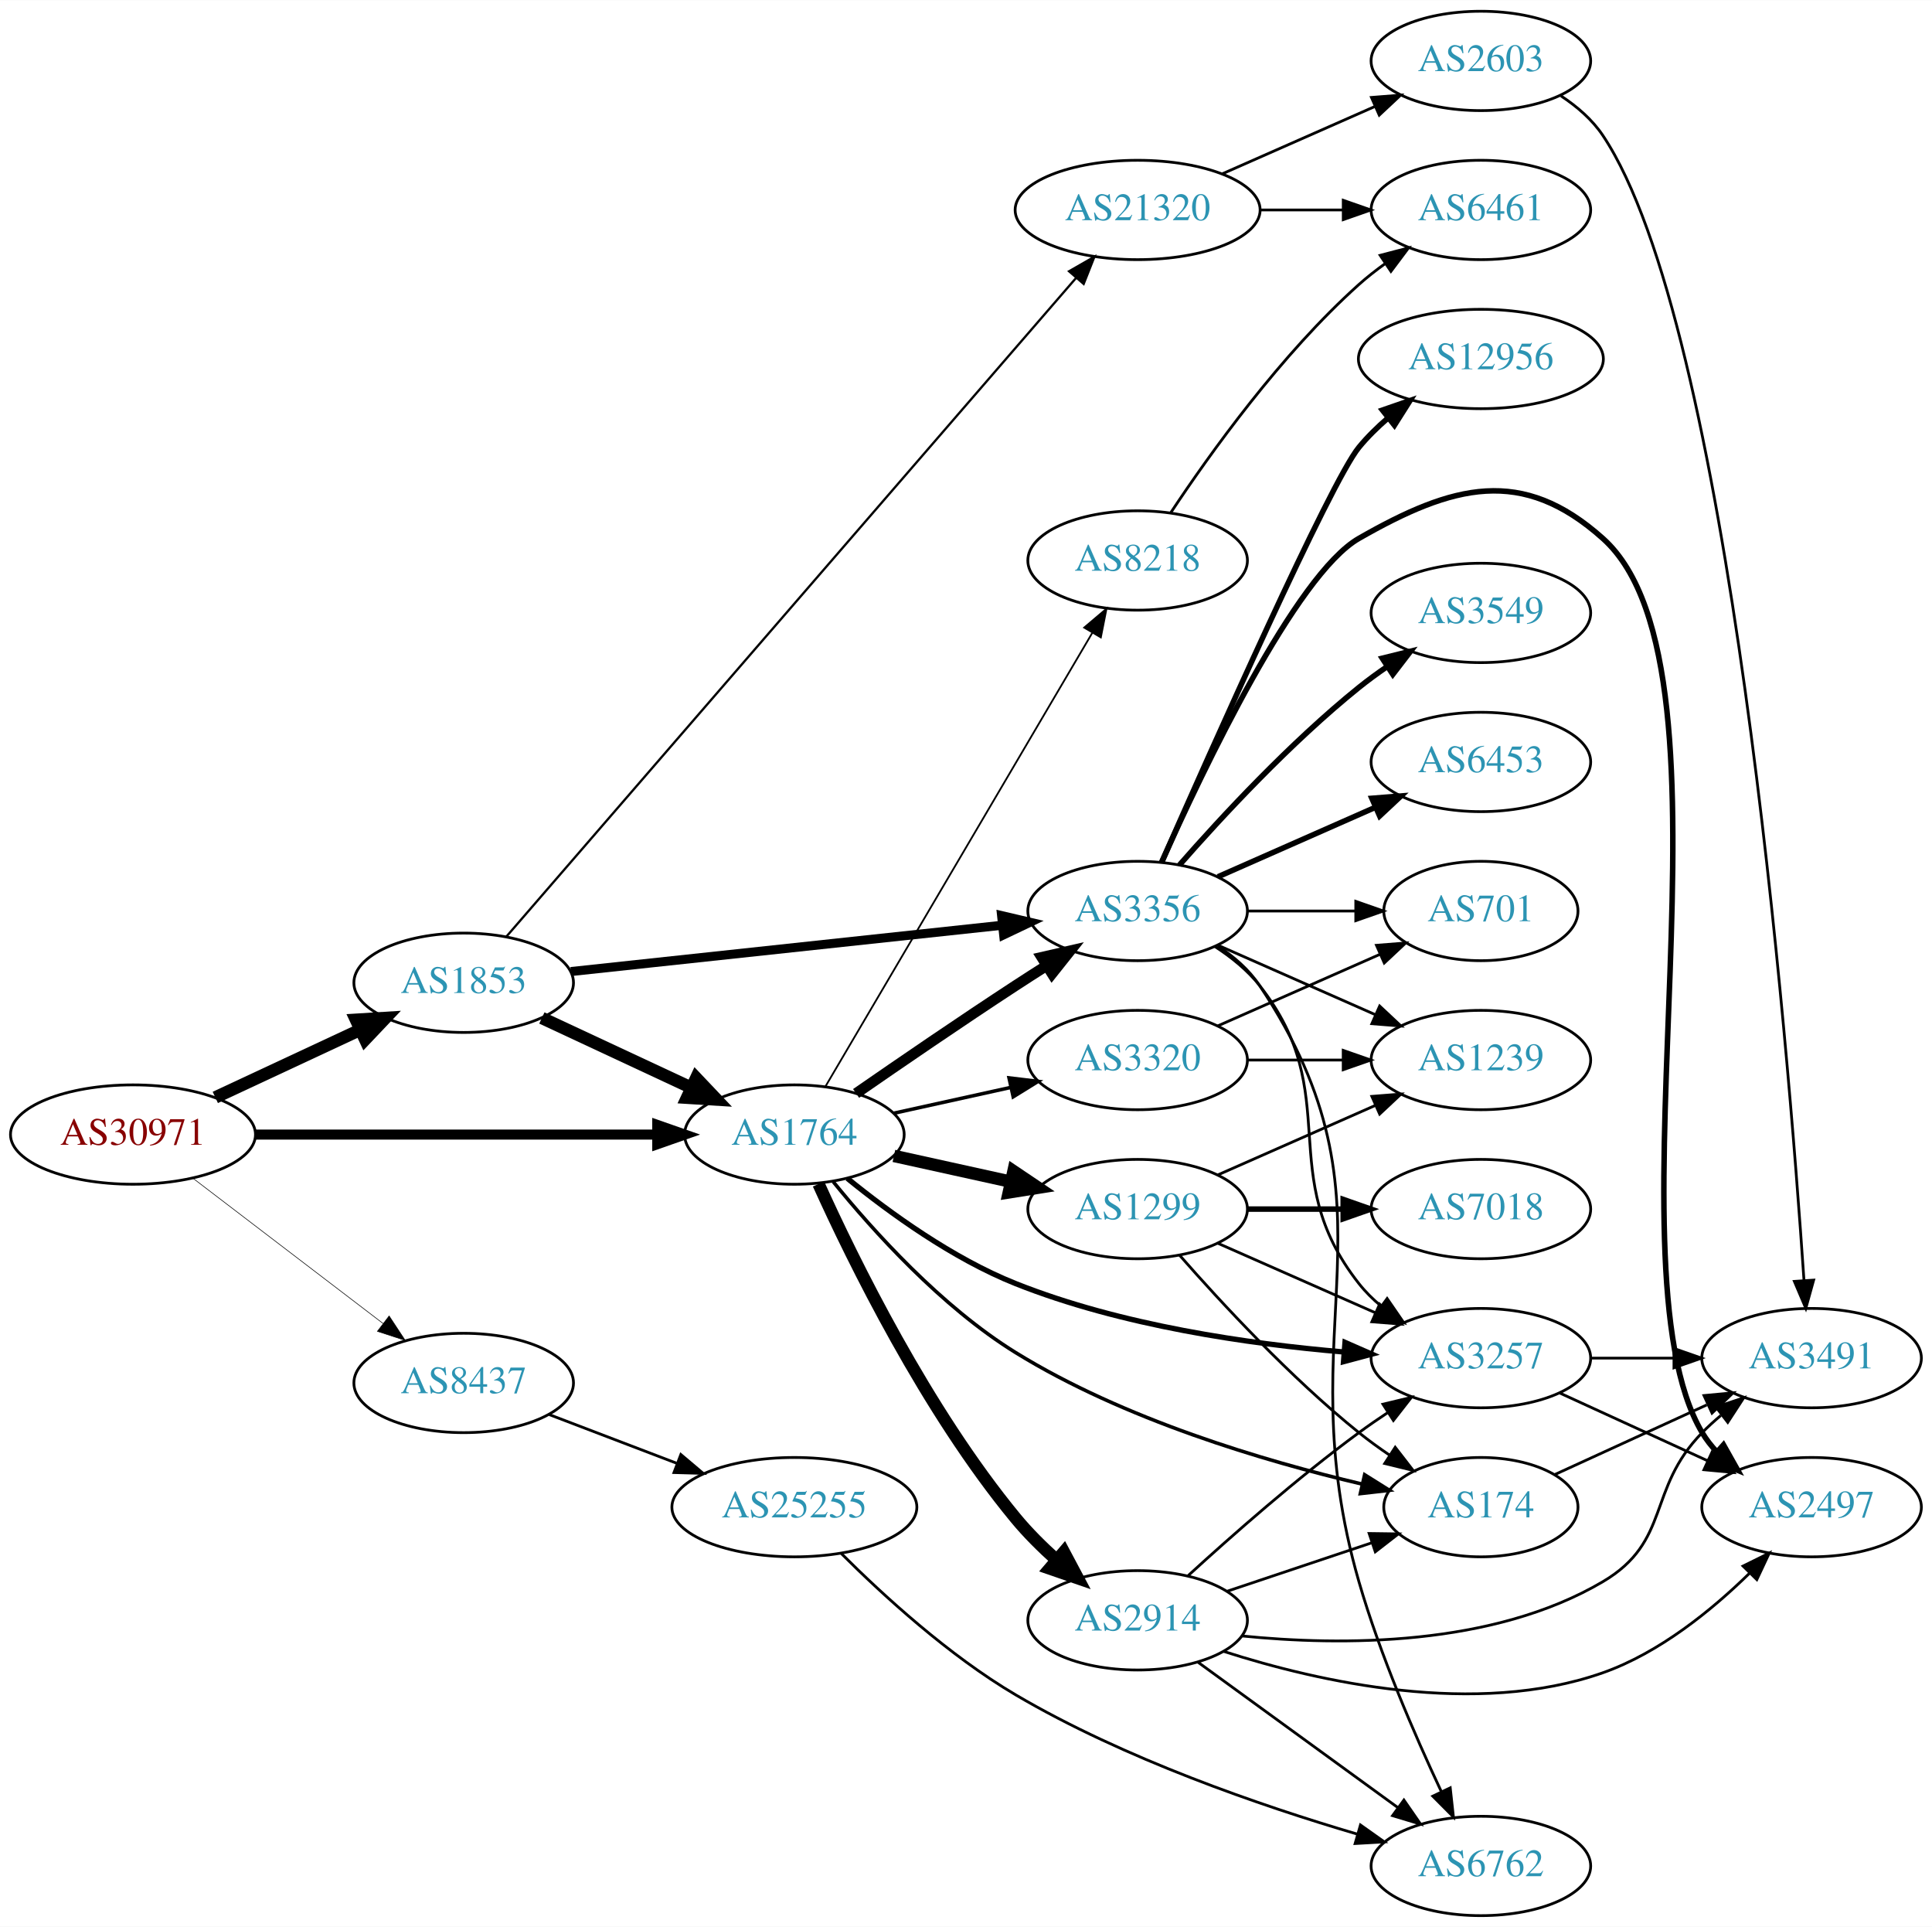
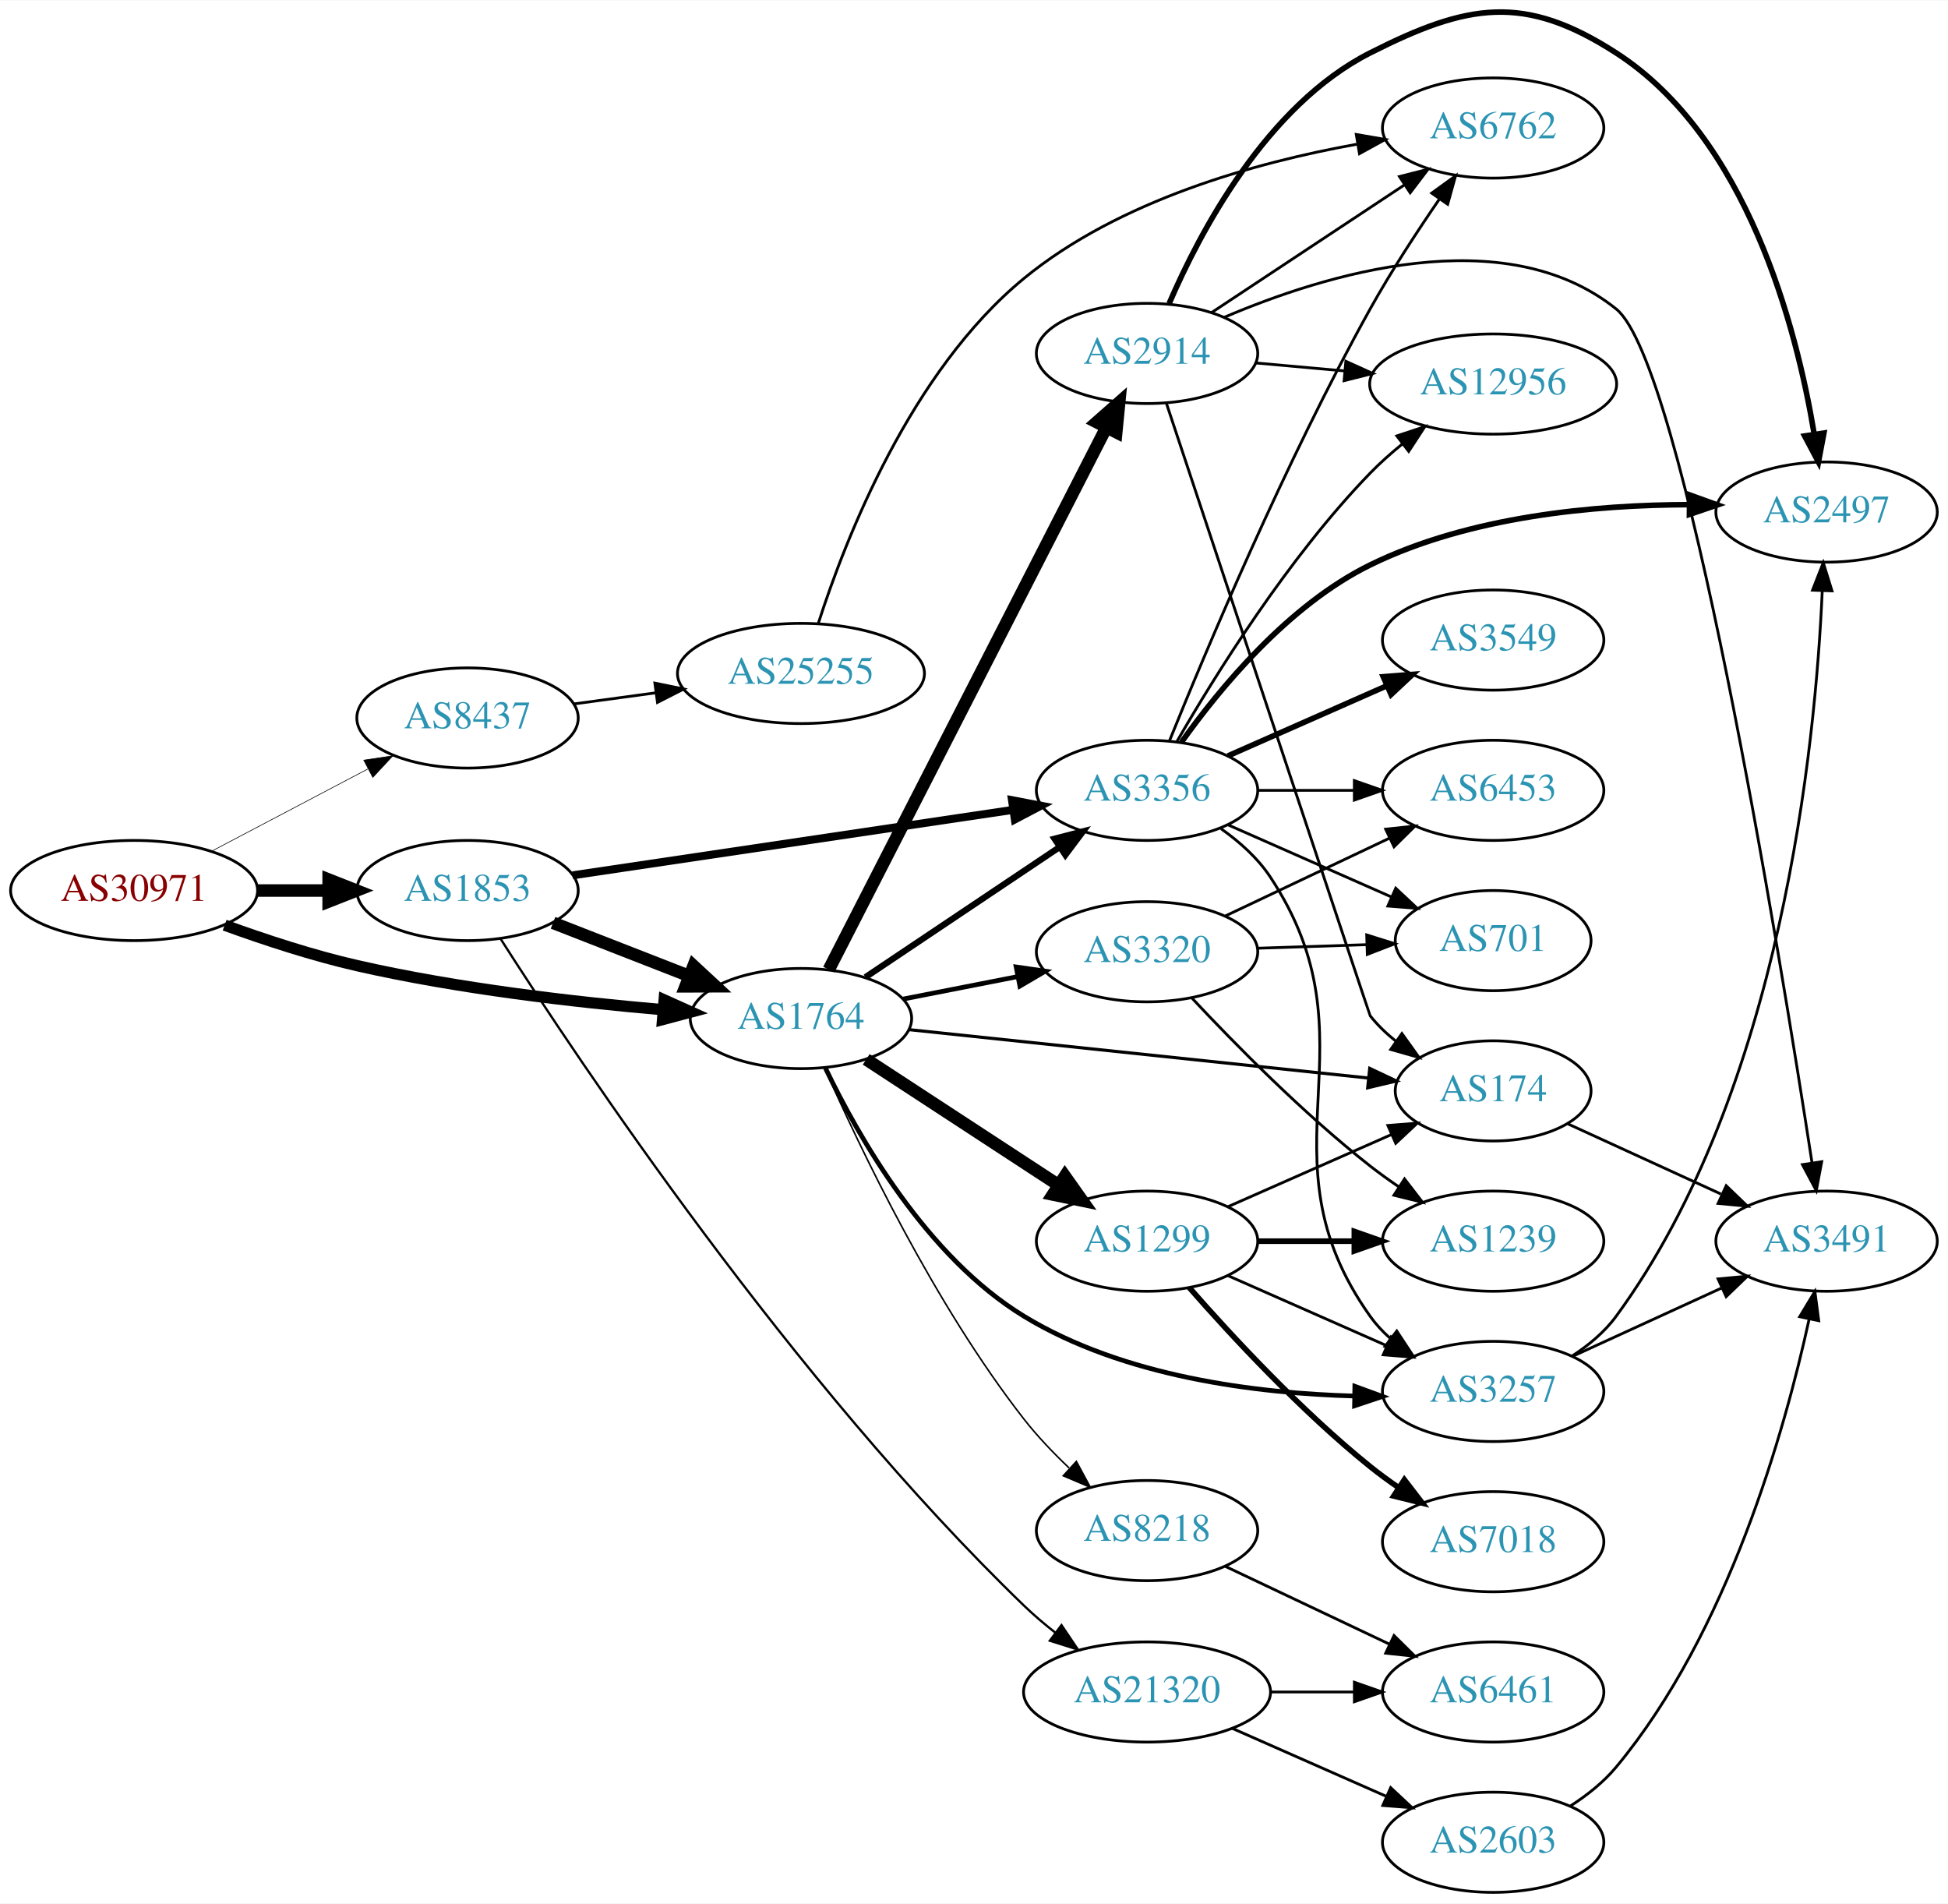
- <svg xmlns="http://www.w3.org/2000/svg" xmlns:xlink="http://www.w3.org/1999/xlink" width="700pt" height="698pt" viewBox="0.00 0.00 700.15 698.00">
-   <g id="graph0" class="graph" transform="scale(1 1) rotate(0) translate(4 694)">
-     <polygon fill="white" stroke="none" points="-4,4 -4,-694 696.155,-694 696.155,4 -4,4" />
+ <svg xmlns="http://www.w3.org/2000/svg" xmlns:xlink="http://www.w3.org/1999/xlink" width="700pt" height="684pt" viewBox="0.00 0.00 700.15 683.87">
+   <g id="graph0" class="graph" transform="scale(1 1) rotate(0) translate(4 679.867)">
+     <polygon fill="white" stroke="none" points="-4,4 -4,-679.867 696.155,-679.867 696.155,4 -4,4" />
    <g id="node1" class="node">
      <g id="a_node1">
        <a xlink:href="/asn/30971" xlink:title="AS30971 ~ Jakob-Haringer-Strasse 8 [AT]">
-           <ellipse fill="#ffffff" stroke="black" cx="44.196" cy="-283" rx="44.393" ry="18" />
-           <text text-anchor="middle" x="44.196" y="-279.3" font-family="Times,serif" font-size="14.00" fill="#880000">AS30971</text>
+           <ellipse fill="#ffffff" stroke="black" cx="44.196" cy="-360" rx="44.393" ry="18" />
+           <text text-anchor="middle" x="44.196" y="-356.3" font-family="Times,serif" font-size="14.00" fill="#880000">AS30971</text>
        </a>
      </g>
    </g>
    <g id="node2" class="node">
      <g id="a_node2">
        <a xlink:href="/asn/1764" xlink:title="AS1764 ~ NEXTLAYER-AS [AT]">
-           <ellipse fill="#ffffff" stroke="black" cx="283.881" cy="-283" rx="39.794" ry="18" />
-           <text text-anchor="middle" x="283.881" y="-279.3" font-family="Times,serif" font-size="14.00" fill="#2c94b3">AS1764</text>
+           <ellipse fill="#ffffff" stroke="black" cx="283.881" cy="-314" rx="39.794" ry="18" />
+           <text text-anchor="middle" x="283.881" y="-310.3" font-family="Times,serif" font-size="14.00" fill="#2c94b3">AS1764</text>
        </a>
      </g>
    </g>
    <g id="edge1" class="edge">
-       <path fill="none" stroke="black" stroke-width="3.643" d="M88.515,-283C129.583,-283 191.197,-283 234.004,-283" />
-       <polygon fill="black" stroke="black" stroke-width="3.643" points="234.187,-286.5 244.187,-283 234.187,-279.5 234.187,-286.5" />
+       <path fill="none" stroke="black" stroke-width="4.05" d="M76.741,-347.55C91.081,-342.333 108.387,-336.645 124.392,-333 160.685,-324.734 202.523,-319.911 234.097,-317.195" />
+       <polygon fill="black" stroke="black" stroke-width="4.05" points="234.711,-320.7 244.389,-316.352 234.133,-313.636 234.711,-320.7" />
    </g>
    <g id="node3" class="node">
      <g id="a_node3">
        <a xlink:href="/asn/1853" xlink:title="AS1853 ~ ACOnet Backbone [AT]">
-           <ellipse fill="#ffffff" stroke="black" cx="164.039" cy="-338" rx="39.794" ry="18" />
-           <text text-anchor="middle" x="164.039" y="-334.3" font-family="Times,serif" font-size="14.00" fill="#2c94b3">AS1853</text>
+           <ellipse fill="#ffffff" stroke="black" cx="164.039" cy="-360" rx="39.794" ry="18" />
+           <text text-anchor="middle" x="164.039" y="-356.3" font-family="Times,serif" font-size="14.00" fill="#2c94b3">AS1853</text>
        </a>
      </g>
    </g>
    <g id="edge2" class="edge">
-       <path fill="none" stroke="black" stroke-width="4.5" d="M74.024,-296.455C89.745,-303.792 109.373,-312.953 126.194,-320.804" />
-       <polygon fill="black" stroke="black" stroke-width="4.5" points="124.996,-324.59 135.723,-325.251 128.327,-317.454 124.996,-324.59" />
+       <path fill="none" stroke="black" stroke-width="4.5" d="M88.407,-360C96.72,-360 105.482,-360 113.965,-360" />
+       <polygon fill="black" stroke="black" stroke-width="4.5" points="114.123,-363.938 124.123,-360 114.123,-356.063 114.123,-363.938" />
    </g>
    <g id="node4" class="node">
      <g id="a_node4">
        <a xlink:href="/asn/8437" xlink:title="AS8437 ~ Hutchison Drei Austria GmbH [AT]">
-           <ellipse fill="#ffffff" stroke="black" cx="164.039" cy="-193" rx="39.794" ry="18" />
-           <text text-anchor="middle" x="164.039" y="-189.3" font-family="Times,serif" font-size="14.00" fill="#2c94b3">AS8437</text>
+           <ellipse fill="#ffffff" stroke="black" cx="164.039" cy="-422" rx="39.794" ry="18" />
+           <text text-anchor="middle" x="164.039" y="-418.3" font-family="Times,serif" font-size="14.00" fill="#2c94b3">AS8437</text>
        </a>
      </g>
    </g>
    <g id="edge3" class="edge">
-       <path fill="none" stroke="black" stroke-width="0.214" d="M65.993,-267.117C85.126,-252.505 113.657,-230.714 134.837,-214.538" />
-       <polygon fill="black" stroke="black" stroke-width="0.214" points="137.021,-217.275 142.844,-208.424 132.772,-211.712 137.021,-217.275" />
+       <path fill="none" stroke="black" stroke-width="0.225" d="M71.936,-374.069C88.591,-382.831 110.193,-394.197 128.182,-403.661" />
+       <polygon fill="black" stroke="black" stroke-width="0.225" points="126.734,-406.854 137.214,-408.413 129.994,-400.659 126.734,-406.854" />
    </g>
    <g id="node5" class="node">
      <g id="a_node5">
-         <a xlink:href="/asn/2914" xlink:title="AS2914 ~ NTT America, Inc. [US]">
-           <ellipse fill="#ffffff" stroke="black" cx="408.273" cy="-107" rx="39.794" ry="18" />
-           <text text-anchor="middle" x="408.273" y="-103.3" font-family="Times,serif" font-size="14.00" fill="#2c94b3">AS2914</text>
+         <a xlink:href="/asn/174" xlink:title="AS174 ~ Cogent Communications [US]">
+           <ellipse fill="#ffffff" stroke="black" cx="532.666" cy="-288" rx="35.194" ry="18" />
+           <text text-anchor="middle" x="532.666" y="-284.3" font-family="Times,serif" font-size="14.00" fill="#2c94b3">AS174</text>
        </a>
      </g>
    </g>
    <g id="edge4" class="edge">
-       <path fill="none" stroke="black" stroke-width="4.5" d="M292.634,-265.099C305.152,-237.382 331.717,-183.193 364.077,-144 368.47,-138.679 373.683,-133.507 378.941,-128.798" />
-       <polygon fill="black" stroke="black" stroke-width="4.5" points="381.541,-131.756 386.587,-122.267 376.426,-125.768 381.541,-131.756" />
+       <path fill="none" stroke="black" stroke-width="1.125" d="M322.631,-310.023C367.068,-305.341 440.747,-297.579 487.714,-292.631" />
+       <polygon fill="black" stroke="black" stroke-width="1.125" points="488.31,-296.087 497.888,-291.559 487.576,-289.126 488.31,-296.087" />
    </g>
    <g id="node6" class="node">
      <g id="a_node6">
-         <a xlink:href="/asn/3356" xlink:title="AS3356 ~ LEVEL3 [US]">
-           <ellipse fill="#ffffff" stroke="black" cx="408.273" cy="-364" rx="39.794" ry="18" />
-           <text text-anchor="middle" x="408.273" y="-360.3" font-family="Times,serif" font-size="14.00" fill="#2c94b3">AS3356</text>
+         <a xlink:href="/asn/1299" xlink:title="AS1299 ~ Telia Carrier [EU]">
+           <ellipse fill="#ffffff" stroke="black" cx="408.273" cy="-234" rx="39.794" ry="18" />
+           <text text-anchor="middle" x="408.273" y="-230.3" font-family="Times,serif" font-size="14.00" fill="#2c94b3">AS1299</text>
        </a>
      </g>
    </g>
    <g id="edge5" class="edge">
-       <path fill="none" stroke="black" stroke-width="3.857" d="M306.238,-297.901C322.089,-308.877 344.292,-324.079 364.077,-337 367.659,-339.339 371.43,-341.759 375.19,-344.144" />
-       <polygon fill="black" stroke="black" stroke-width="3.857" points="373.523,-347.231 383.851,-349.596 377.252,-341.307 373.523,-347.231" />
+       <path fill="none" stroke="black" stroke-width="4.5" d="M307.33,-299.327C326.739,-286.64 354.983,-268.179 376.498,-254.116" />
+       <polygon fill="black" stroke="black" stroke-width="4.5" points="378.751,-257.347 384.967,-248.58 374.442,-250.756 378.751,-257.347" />
    </g>
    <g id="node7" class="node">
      <g id="a_node7">
-         <a xlink:href="/asn/3257" xlink:title="AS3257 ~ GTT [DE]">
-           <ellipse fill="#ffffff" stroke="black" cx="532.666" cy="-202" rx="39.794" ry="18" />
-           <text text-anchor="middle" x="532.666" y="-198.3" font-family="Times,serif" font-size="14.00" fill="#2c94b3">AS3257</text>
+         <a xlink:href="/asn/8218" xlink:title="AS8218 ~ legacy Neotelecoms [FR]">
+           <ellipse fill="#ffffff" stroke="black" cx="408.273" cy="-130" rx="39.794" ry="18" />
+           <text text-anchor="middle" x="408.273" y="-126.3" font-family="Times,serif" font-size="14.00" fill="#2c94b3">AS8218</text>
        </a>
      </g>
    </g>
    <g id="edge6" class="edge">
-       <path fill="none" stroke="black" stroke-width="1.929" d="M303.057,-267.143C318.302,-254.739 341.197,-238.115 364.077,-229 402.287,-213.779 448.643,-207.129 482.908,-204.229" />
-       <polygon fill="black" stroke="black" stroke-width="1.929" points="483.429,-207.7 493.131,-203.444 482.893,-200.72 483.429,-207.7" />
+       <path fill="none" stroke="black" stroke-width="0.562" d="M292.48,-296.052C304.982,-267.659 331.753,-211.366 364.077,-170 368.837,-163.909 374.554,-157.927 380.247,-152.519" />
+       <polygon fill="black" stroke="black" stroke-width="0.562" points="382.867,-154.867 387.904,-145.547 378.154,-149.692 382.867,-154.867" />
    </g>
    <g id="node8" class="node">
      <g id="a_node8">
-         <a xlink:href="/asn/1299" xlink:title="AS1299 ~ Telia Carrier [EU]">
-           <ellipse fill="#ffffff" stroke="black" cx="408.273" cy="-256" rx="39.794" ry="18" />
-           <text text-anchor="middle" x="408.273" y="-252.3" font-family="Times,serif" font-size="14.00" fill="#2c94b3">AS1299</text>
+         <a xlink:href="/asn/2914" xlink:title="AS2914 ~ NTT America, Inc. [US]">
+           <ellipse fill="#ffffff" stroke="black" cx="408.273" cy="-553" rx="39.794" ry="18" />
+           <text text-anchor="middle" x="408.273" y="-549.3" font-family="Times,serif" font-size="14.00" fill="#2c94b3">AS2914</text>
        </a>
      </g>
    </g>
    <g id="edge7" class="edge">
-       <path fill="none" stroke="black" stroke-width="4.5" d="M319.954,-275.263C333.141,-272.354 348.321,-269.005 362.287,-265.924" />
-       <polygon fill="black" stroke="black" stroke-width="4.5" points="363.279,-269.738 372.196,-263.738 361.582,-262.047 363.279,-269.738" />
+       <path fill="none" stroke="black" stroke-width="4.5" d="M293.881,-331.574C315.1,-373.01 368.367,-477.027 393.605,-526.308" />
+       <polygon fill="black" stroke="black" stroke-width="4.5" points="390.198,-528.294 398.26,-535.4 397.207,-524.704 390.198,-528.294" />
    </g>
    <g id="node9" class="node">
      <g id="a_node9">
-         <a xlink:href="/asn/174" xlink:title="AS174 ~ Cogent Communications [US]">
-           <ellipse fill="#ffffff" stroke="black" cx="532.666" cy="-148" rx="35.194" ry="18" />
-           <text text-anchor="middle" x="532.666" y="-144.3" font-family="Times,serif" font-size="14.00" fill="#2c94b3">AS174</text>
+         <a xlink:href="/asn/3257" xlink:title="AS3257 ~ GTT [DE]">
+           <ellipse fill="#ffffff" stroke="black" cx="532.666" cy="-180" rx="39.794" ry="18" />
+           <text text-anchor="middle" x="532.666" y="-176.3" font-family="Times,serif" font-size="14.00" fill="#2c94b3">AS3257</text>
        </a>
      </g>
    </g>
    <g id="edge8" class="edge">
-       <path fill="none" stroke="black" stroke-width="1.286" d="M297.98,-265.884C312.403,-248.114 337.146,-220.635 364.077,-204 403.272,-179.79 454.153,-164.713 489.522,-156.385" />
-       <polygon fill="black" stroke="black" stroke-width="1.286" points="490.541,-159.743 499.516,-154.114 488.989,-152.917 490.541,-159.743" />
+       <path fill="none" stroke="black" stroke-width="1.688" d="M292.67,-296.209C304.374,-271.762 328.935,-228.386 364.077,-207 399.822,-185.247 447.469,-179.319 482.82,-178.352" />
+       <polygon fill="black" stroke="black" stroke-width="1.688" points="482.959,-181.85 492.906,-178.201 482.854,-174.851 482.959,-181.85" />
    </g>
    <g id="node10" class="node">
      <g id="a_node10">
        <a xlink:href="/asn/3320" xlink:title="AS3320 ~ DTAG [DE]">
-           <ellipse fill="#ffffff" stroke="black" cx="408.273" cy="-310" rx="39.794" ry="18" />
-           <text text-anchor="middle" x="408.273" y="-306.3" font-family="Times,serif" font-size="14.00" fill="#2c94b3">AS3320</text>
+           <ellipse fill="#ffffff" stroke="black" cx="408.273" cy="-338" rx="39.794" ry="18" />
+           <text text-anchor="middle" x="408.273" y="-334.3" font-family="Times,serif" font-size="14.00" fill="#2c94b3">AS3320</text>
        </a>
      </g>
    </g>
    <g id="edge9" class="edge">
-       <path fill="none" stroke="black" stroke-width="1.286" d="M319.954,-290.737C333.141,-293.646 348.321,-296.995 362.287,-300.076" />
-       <polygon fill="black" stroke="black" stroke-width="1.286" points="361.676,-303.525 372.196,-302.262 363.184,-296.69 361.676,-303.525" />
+       <path fill="none" stroke="black" stroke-width="1.688" d="M320.611,-321.006C333.431,-323.52 348.065,-326.39 361.611,-329.046" />
+       <polygon fill="black" stroke="black" stroke-width="1.688" points="361.224,-332.537 371.711,-331.026 362.571,-325.668 361.224,-332.537" />
    </g>
    <g id="node11" class="node">
      <g id="a_node11">
-         <a xlink:href="/asn/8218" xlink:title="AS8218 ~ legacy Neotelecoms [FR]">
-           <ellipse fill="#ffffff" stroke="black" cx="408.273" cy="-491" rx="39.794" ry="18" />
-           <text text-anchor="middle" x="408.273" y="-487.3" font-family="Times,serif" font-size="14.00" fill="#2c94b3">AS8218</text>
+         <a xlink:href="/asn/3356" xlink:title="AS3356 ~ Level 3 Parent, LLC [US]">
+           <ellipse fill="#ffffff" stroke="black" cx="408.273" cy="-396" rx="39.794" ry="18" />
+           <text text-anchor="middle" x="408.273" y="-392.3" font-family="Times,serif" font-size="14.00" fill="#2c94b3">AS3356</text>
        </a>
      </g>
    </g>
    <g id="edge10" class="edge">
-       <path fill="none" stroke="black" stroke-width="0.643" d="M295.106,-300.376C316.569,-336.853 366.43,-421.588 391.819,-464.736" />
-       <polygon fill="black" stroke="black" stroke-width="0.643" points="388.904,-466.683 396.992,-473.527 394.937,-463.133 388.904,-466.683" />
-     </g>
-     <g id="edge29" class="edge">
-       <path fill="none" stroke="black" stroke-width="4.5" d="M192.37,-325.244C208.433,-317.747 228.944,-308.174 246.377,-300.037" />
-       <polygon fill="black" stroke="black" stroke-width="4.5" points="248.301,-303.485 255.698,-295.687 244.971,-296.348 248.301,-303.485" />
-     </g>
-     <g id="edge31" class="edge">
-       <path fill="none" stroke="black" stroke-width="3.273" d="M202.888,-342.062C245.072,-346.59 313.376,-353.922 359.281,-358.849" />
-       <polygon fill="black" stroke="black" stroke-width="3.273" points="358.975,-362.336 369.291,-359.923 359.722,-355.376 358.975,-362.336" />
+       <path fill="none" stroke="black" stroke-width="2.25" d="M307.045,-328.85C326.541,-341.911 355.107,-361.05 376.76,-375.557" />
+       <polygon fill="black" stroke="black" stroke-width="2.25" points="375.018,-378.603 385.274,-381.261 378.914,-372.787 375.018,-378.603" />
+     </g>
+     <g id="edge34" class="edge">
+       <path fill="none" stroke="black" stroke-width="4.5" d="M194.775,-348.392C209.569,-342.618 227.646,-335.561 243.568,-329.346" />
+       <polygon fill="black" stroke="black" stroke-width="4.5" points="245.27,-332.908 253.154,-325.604 242.407,-325.572 245.27,-332.908" />
+     </g>
+     <g id="edge35" class="edge">
+       <path fill="none" stroke="black" stroke-width="2.864" d="M201.829,-365.468C244.157,-371.758 313.764,-382.103 360.056,-388.983" />
+       <polygon fill="black" stroke="black" stroke-width="2.864" points="359.731,-392.473 370.137,-390.481 360.76,-385.549 359.731,-392.473" />
    </g>
    <g id="node22" class="node">
      <g id="a_node22">
        <a xlink:href="/asn/21320" xlink:title="AS21320 ~ GEANT Vereniging [EU]">
-           <ellipse fill="#ffffff" stroke="black" cx="408.273" cy="-618" rx="44.393" ry="18" />
-           <text text-anchor="middle" x="408.273" y="-614.3" font-family="Times,serif" font-size="14.00" fill="#2c94b3">AS21320</text>
-         </a>
-       </g>
-     </g>
-     <g id="edge30" class="edge">
-       <path fill="none" stroke="black" stroke-width="0.818" d="M179.466,-354.677C220.433,-402.031 337.623,-537.491 385.995,-593.404" />
-       <polygon fill="black" stroke="black" stroke-width="0.818" points="383.426,-595.784 392.615,-601.057 388.719,-591.204 383.426,-595.784" />
+           <ellipse fill="#ffffff" stroke="black" cx="408.273" cy="-72" rx="44.393" ry="18" />
+           <text text-anchor="middle" x="408.273" y="-68.3" font-family="Times,serif" font-size="14.00" fill="#2c94b3">AS21320</text>
+         </a>
+       </g>
+     </g>
+     <g id="edge36" class="edge">
+       <path fill="none" stroke="black" stroke-width="0.818" d="M175.876,-342.708C203.638,-299.228 280.996,-183.103 364.077,-103 367.549,-99.652 371.404,-96.38 375.339,-93.291" />
+       <polygon fill="black" stroke="black" stroke-width="0.818" points="377.518,-96.033 383.436,-87.245 373.329,-90.424 377.518,-96.033" />
    </g>
    <g id="node24" class="node">
      <g id="a_node24">
        <a xlink:href="/asn/25255" xlink:title="AS25255 ~ ==&gt; TELE2 AUSTRIA &lt;== [AT]">
-           <ellipse fill="#ffffff" stroke="black" cx="283.881" cy="-148" rx="44.393" ry="18" />
-           <text text-anchor="middle" x="283.881" y="-144.3" font-family="Times,serif" font-size="14.00" fill="#2c94b3">AS25255</text>
+           <ellipse fill="#ffffff" stroke="black" cx="283.881" cy="-438" rx="44.393" ry="18" />
+           <text text-anchor="middle" x="283.881" y="-434.3" font-family="Times,serif" font-size="14.00" fill="#2c94b3">AS25255</text>
        </a>
      </g>
    </g>
    <g id="edge40" class="edge">
-       <path fill="none" stroke="black" d="M195.08,-181.528C209.065,-176.188 225.933,-169.747 241.131,-163.943" />
-       <polygon fill="black" stroke="black" points="242.736,-167.077 250.83,-160.239 240.239,-160.537 242.736,-167.077" />
-     </g>
-     <g id="edge36" class="edge">
-       <path fill="none" stroke="black" d="M426.57,-123.189C442.206,-137.493 466.132,-158.574 488.469,-175 491.836,-177.476 495.431,-179.957 499.056,-182.358" />
-       <polygon fill="black" stroke="black" points="497.171,-185.307 507.475,-187.773 500.958,-179.42 497.171,-185.307" />
-     </g>
-     <g id="edge35" class="edge">
-       <path fill="none" stroke="black" d="M440.792,-117.559C456.778,-122.914 476.33,-129.463 493.196,-135.113" />
-       <polygon fill="black" stroke="black" points="492.175,-138.462 502.769,-138.32 494.399,-131.825 492.175,-138.462" />
+       <path fill="none" stroke="black" d="M202.325,-427.062C211.633,-428.326 221.778,-429.704 231.632,-431.042" />
+       <polygon fill="black" stroke="black" points="231.368,-434.538 241.748,-432.415 232.31,-427.602 231.368,-434.538" />
+     </g>
+     <g id="node13" class="node">
+       <g id="a_node13">
+         <a xlink:href="/asn/3491" xlink:title="AS3491 ~ PCCW Global, Inc. [US]">
+           <ellipse fill="#ffffff" stroke="black" cx="652.508" cy="-234" rx="39.794" ry="18" />
+           <text text-anchor="middle" x="652.508" y="-230.3" font-family="Times,serif" font-size="14.00" fill="#2c94b3">AS3491</text>
+         </a>
+       </g>
+     </g>
+     <g id="edge12" class="edge">
+       <path fill="none" stroke="black" d="M559.527,-276.149C575.647,-268.762 596.65,-259.138 614.515,-250.952" />
+       <polygon fill="black" stroke="black" points="616.433,-253.923 624.066,-246.575 613.517,-247.559 616.433,-253.923" />
+     </g>
+     <g id="edge21" class="edge">
+       <path fill="none" stroke="black" d="M437.353,-246.389C454.781,-254.078 477.338,-264.031 496.022,-272.274" />
+       <polygon fill="black" stroke="black" points="494.83,-275.573 505.392,-276.408 497.655,-269.169 494.83,-275.573" />
+     </g>
+     <g id="edge20" class="edge">
+       <path fill="none" stroke="black" d="M437.353,-221.611C454.3,-214.134 476.098,-204.517 494.467,-196.412" />
+       <polygon fill="black" stroke="black" points="495.981,-199.57 503.717,-192.331 493.155,-193.166 495.981,-199.57" />
+     </g>
+     <g id="node17" class="node">
+       <g id="a_node17">
+         <a xlink:href="/asn/7018" xlink:title="AS7018 ~ AT&amp;T Services, Inc. [US]">
+           <ellipse fill="#ffffff" stroke="black" cx="532.666" cy="-126" rx="39.794" ry="18" />
+           <text text-anchor="middle" x="532.666" y="-122.3" font-family="Times,serif" font-size="14.00" fill="#2c94b3">AS7018</text>
+         </a>
+       </g>
+     </g>
+     <g id="edge18" class="edge">
+       <path fill="none" stroke="black" stroke-width="2" d="M423.425,-217.337C438.527,-200.106 463.648,-172.976 488.469,-153 491.725,-150.38 495.25,-147.808 498.835,-145.354" />
+       <polygon fill="black" stroke="black" stroke-width="2" points="500.753,-148.281 507.207,-139.879 496.922,-142.423 500.753,-148.281" />
+     </g>
+     <g id="node18" class="node">
+       <g id="a_node18">
+         <a xlink:href="/asn/1239" xlink:title="AS1239 ~ Sprint [US]">
+           <ellipse fill="#ffffff" stroke="black" cx="532.666" cy="-234" rx="39.794" ry="18" />
+           <text text-anchor="middle" x="532.666" y="-230.3" font-family="Times,serif" font-size="14.00" fill="#2c94b3">AS1239</text>
+         </a>
+       </g>
+     </g>
+     <g id="edge19" class="edge">
+       <path fill="none" stroke="black" stroke-width="2" d="M447.999,-234C458.937,-234 470.988,-234 482.454,-234" />
+       <polygon fill="black" stroke="black" stroke-width="2" points="482.772,-237.5 492.772,-234 482.772,-230.5 482.772,-237.5" />
    </g>
    <g id="node12" class="node">
      <g id="a_node12">
+         <a xlink:href="/asn/6461" xlink:title="AS6461 ~ Zayo Bandwidth [US]">
+           <ellipse fill="#ffffff" stroke="black" cx="532.666" cy="-72" rx="39.794" ry="18" />
+           <text text-anchor="middle" x="532.666" y="-68.3" font-family="Times,serif" font-size="14.00" fill="#2c94b3">AS6461</text>
+         </a>
+       </g>
+     </g>
+     <g id="edge11" class="edge">
+       <path fill="none" stroke="black" d="M436.436,-117.128C453.787,-108.906 476.49,-98.147 495.377,-89.197" />
+       <polygon fill="black" stroke="black" points="497.041,-92.281 504.579,-84.836 494.043,-85.956 497.041,-92.281" />
+     </g>
+     <g id="edge14" class="edge">
+       <path fill="none" stroke="black" d="M415.207,-535.135C433.569,-479.857 488.245,-315.285 488.469,-315 491.115,-311.638 494.303,-308.582 497.734,-305.838" />
+       <polygon fill="black" stroke="black" points="499.872,-308.613 506.041,-299.999 495.847,-302.886 499.872,-308.613" />
+     </g>
+     <g id="edge16" class="edge">
+       <path fill="none" stroke="black" d="M436.077,-566.006C472.201,-581.436 536.613,-601.268 576.862,-569 601.116,-549.555 635.431,-339.202 647.286,-262.108" />
+       <polygon fill="black" stroke="black" points="650.758,-262.562 648.807,-252.148 643.838,-261.506 650.758,-262.562" />
+     </g>
+     <g id="node14" class="node">
+       <g id="a_node14">
        <a xlink:href="/asn/2497" xlink:title="AS2497 ~ Internet Initiative Japan Inc. [JP]">
-           <ellipse fill="#ffffff" stroke="black" cx="652.508" cy="-148" rx="39.794" ry="18" />
-           <text text-anchor="middle" x="652.508" y="-144.3" font-family="Times,serif" font-size="14.00" fill="#2c94b3">AS2497</text>
-         </a>
-       </g>
-     </g>
-     <g id="edge33" class="edge">
-       <path fill="none" stroke="black" d="M439.54,-95.72C473.816,-84.716 530.875,-71.809 576.862,-88 597.372,-95.221 616.408,-110.723 630.123,-124.161" />
-       <polygon fill="black" stroke="black" points="627.67,-126.658 637.17,-131.348 632.668,-121.757 627.67,-126.658" />
-     </g>
-     <g id="node18" class="node">
-       <g id="a_node18">
+           <ellipse fill="#ffffff" stroke="black" cx="652.508" cy="-496" rx="39.794" ry="18" />
+           <text text-anchor="middle" x="652.508" y="-492.3" font-family="Times,serif" font-size="14.00" fill="#2c94b3">AS2497</text>
+         </a>
+       </g>
+     </g>
+     <g id="edge13" class="edge">
+       <path fill="none" stroke="black" stroke-width="2" d="M416.198,-570.902C427.15,-596.374 451.138,-642.082 488.469,-661 523.512,-678.758 543.85,-682.298 576.862,-661 623.952,-630.618 641.655,-562.556 648.065,-524.012" />
+       <polygon fill="black" stroke="black" stroke-width="2" points="651.547,-524.391 649.588,-513.979 644.627,-523.34 651.547,-524.391" />
+     </g>
+     <g id="node15" class="node">
+       <g id="a_node15">
+         <a xlink:href="/asn/12956" xlink:title="AS12956 ~ TELXIUS [ES]">
+           <ellipse fill="#ffffff" stroke="black" cx="532.666" cy="-542" rx="44.393" ry="18" />
+           <text text-anchor="middle" x="532.666" y="-538.3" font-family="Times,serif" font-size="14.00" fill="#2c94b3">AS12956</text>
+         </a>
+       </g>
+     </g>
+     <g id="edge15" class="edge">
+       <path fill="none" stroke="black" d="M447.328,-549.58C457.432,-548.672 468.523,-547.675 479.246,-546.711" />
+       <polygon fill="black" stroke="black" points="479.724,-550.182 489.371,-545.801 479.098,-543.211 479.724,-550.182" />
+     </g>
+     <g id="node16" class="node">
+       <g id="a_node16">
        <a xlink:href="/asn/6762" xlink:title="AS6762 ~ TELECOM ITALIA SPARKLE S.p.A. [IT]">
-           <ellipse fill="#ffffff" stroke="black" cx="532.666" cy="-18" rx="39.794" ry="18" />
-           <text text-anchor="middle" x="532.666" y="-14.3" font-family="Times,serif" font-size="14.00" fill="#2c94b3">AS6762</text>
-         </a>
-       </g>
-     </g>
-     <g id="edge34" class="edge">
-       <path fill="none" stroke="black" d="M430.036,-91.902C449.992,-77.39 480.334,-55.327 502.671,-39.084" />
-       <polygon fill="black" stroke="black" points="504.772,-41.884 510.802,-33.172 500.655,-36.222 504.772,-41.884" />
+           <ellipse fill="#ffffff" stroke="black" cx="532.666" cy="-634" rx="39.794" ry="18" />
+           <text text-anchor="middle" x="532.666" y="-630.3" font-family="Times,serif" font-size="14.00" fill="#2c94b3">AS6762</text>
+         </a>
+       </g>
+     </g>
+     <g id="edge17" class="edge">
+       <path fill="none" stroke="black" d="M431.438,-567.668C450.812,-580.491 479.145,-599.241 500.748,-613.538" />
+       <polygon fill="black" stroke="black" points="498.982,-616.567 509.253,-619.167 502.845,-610.729 498.982,-616.567" />
+     </g>
+     <g id="edge22" class="edge">
+       <path fill="none" stroke="black" d="M561.294,-192.661C577.251,-199.973 597.522,-209.261 614.805,-217.181" />
+       <polygon fill="black" stroke="black" points="613.503,-220.435 624.052,-221.419 616.419,-214.071 613.503,-220.435" />
+     </g>
+     <g id="edge23" class="edge">
+       <path fill="none" stroke="black" d="M560.913,-192.646C566.893,-196.517 572.679,-201.293 576.862,-207 636.308,-288.112 648.523,-412.323 650.953,-467.679" />
+       <polygon fill="black" stroke="black" points="647.46,-467.932 651.32,-477.799 654.455,-467.679 647.46,-467.932" />
+     </g>
+     <g id="edge24" class="edge">
+       <path fill="none" stroke="black" d="M424.433,-321.316C439.736,-304.961 464.475,-279.815 488.469,-261 491.758,-258.422 495.304,-255.875 498.9,-253.437" />
+       <polygon fill="black" stroke="black" points="500.814,-256.367 507.286,-247.979 496.996,-250.5 500.814,-256.367" />
    </g>
    <g id="node19" class="node">
      <g id="a_node19">
-         <a xlink:href="/asn/3491" xlink:title="AS3491 ~ PCCW Global, Inc. [US]">
-           <ellipse fill="#ffffff" stroke="black" cx="652.508" cy="-202" rx="39.794" ry="18" />
-           <text text-anchor="middle" x="652.508" y="-198.3" font-family="Times,serif" font-size="14.00" fill="#2c94b3">AS3491</text>
-         </a>
-       </g>
-     </g>
-     <g id="edge32" class="edge">
-       <path fill="none" stroke="black" d="M446.001,-101.346C481.915,-97.722 536.88,-97.409 576.862,-121 601.704,-135.658 592.689,-154.383 612.862,-175 614.954,-177.139 617.238,-179.218 619.615,-181.21" />
-       <polygon fill="black" stroke="black" points="617.858,-184.275 627.914,-187.611 622.133,-178.732 617.858,-184.275" />
-     </g>
-     <g id="edge18" class="edge">
-       <path fill="none" stroke="black" d="M436.245,-351.145C442.233,-347.28 448.093,-342.559 452.469,-337 483.768,-297.246 457.171,-268.754 488.469,-229 490.794,-226.047 493.538,-223.33 496.497,-220.853" />
-       <polygon fill="black" stroke="black" points="498.69,-223.585 504.694,-214.855 494.557,-217.936 498.69,-223.585" />
-     </g>
-     <g id="edge11" class="edge">
-       <path fill="none" stroke="black" stroke-width="2" d="M416.934,-381.615C431.91,-415.127 465.598,-485.9 488.469,-499 522.56,-518.525 547.589,-525.2 576.862,-499 630.841,-450.686 575.876,-237.29 612.862,-175 614.35,-172.493 616.173,-170.161 618.208,-168.003" />
-       <polygon fill="black" stroke="black" stroke-width="2" points="620.579,-170.579 625.768,-161.341 615.951,-165.327 620.579,-170.579" />
-     </g>
-     <g id="node13" class="node">
-       <g id="a_node13">
-         <a xlink:href="/asn/6453" xlink:title="AS6453 ~ TATA COMMUNICATIONS (AMERICA) INC [US]">
-           <ellipse fill="#ffffff" stroke="black" cx="532.666" cy="-418" rx="39.794" ry="18" />
-           <text text-anchor="middle" x="532.666" y="-414.3" font-family="Times,serif" font-size="14.00" fill="#2c94b3">AS6453</text>
-         </a>
-       </g>
-     </g>
-     <g id="edge12" class="edge">
-       <path fill="none" stroke="black" stroke-width="2" d="M437.353,-376.389C454.3,-383.866 476.098,-393.483 494.467,-401.588" />
-       <polygon fill="black" stroke="black" stroke-width="2" points="493.155,-404.834 503.717,-405.669 495.981,-398.43 493.155,-404.834" />
-     </g>
-     <g id="node14" class="node">
-       <g id="a_node14">
-         <a xlink:href="/asn/12956" xlink:title="AS12956 ~ TELXIUS [ES]">
-           <ellipse fill="#ffffff" stroke="black" cx="532.666" cy="-564" rx="44.393" ry="18" />
-           <text text-anchor="middle" x="532.666" y="-560.3" font-family="Times,serif" font-size="14.00" fill="#2c94b3">AS12956</text>
-         </a>
-       </g>
-     </g>
-     <g id="edge13" class="edge">
-       <path fill="none" stroke="black" stroke-width="2" d="M416.98,-381.591C434.804,-422.088 478.144,-519.409 488.469,-532 491.562,-535.771 495.191,-539.335 499.01,-542.621" />
-       <polygon fill="black" stroke="black" stroke-width="2" points="496.989,-545.485 507.002,-548.949 501.335,-539.997 496.989,-545.485" />
-     </g>
-     <g id="node15" class="node">
-       <g id="a_node15">
-         <a xlink:href="/asn/3549" xlink:title="AS3549 ~ Level 3 Parent, LLC [US]">
-           <ellipse fill="#ffffff" stroke="black" cx="532.666" cy="-472" rx="39.794" ry="18" />
-           <text text-anchor="middle" x="532.666" y="-468.3" font-family="Times,serif" font-size="14.00" fill="#2c94b3">AS3549</text>
-         </a>
-       </g>
-     </g>
-     <g id="edge14" class="edge">
-       <path fill="none" stroke="black" stroke-width="2" d="M423.425,-380.663C438.527,-397.894 463.648,-425.024 488.469,-445 491.725,-447.62 495.25,-450.192 498.835,-452.646" />
-       <polygon fill="black" stroke="black" stroke-width="2" points="496.922,-455.577 507.207,-458.121 500.753,-449.719 496.922,-455.577" />
-     </g>
-     <g id="node16" class="node">
-       <g id="a_node16">
-         <a xlink:href="/asn/1239" xlink:title="AS1239 ~ Sprint [US]">
-           <ellipse fill="#ffffff" stroke="black" cx="532.666" cy="-310" rx="39.794" ry="18" />
-           <text text-anchor="middle" x="532.666" y="-306.3" font-family="Times,serif" font-size="14.00" fill="#2c94b3">AS1239</text>
-         </a>
-       </g>
-     </g>
-     <g id="edge15" class="edge">
-       <path fill="none" stroke="black" d="M437.353,-351.611C454.3,-344.134 476.098,-334.517 494.467,-326.412" />
-       <polygon fill="black" stroke="black" points="495.981,-329.57 503.717,-322.331 493.155,-323.166 495.981,-329.57" />
-     </g>
-     <g id="node17" class="node">
-       <g id="a_node17">
        <a xlink:href="/asn/701" xlink:title="AS701 ~ UUNET [US]">
-           <ellipse fill="#ffffff" stroke="black" cx="532.666" cy="-364" rx="35.194" ry="18" />
-           <text text-anchor="middle" x="532.666" y="-360.3" font-family="Times,serif" font-size="14.00" fill="#2c94b3">AS701</text>
-         </a>
-       </g>
-     </g>
-     <g id="edge16" class="edge">
-       <path fill="none" stroke="black" d="M447.999,-364C460.488,-364 474.427,-364 487.291,-364" />
-       <polygon fill="black" stroke="black" points="487.328,-367.5 497.328,-364 487.328,-360.5 487.328,-367.5" />
-     </g>
-     <g id="edge17" class="edge">
-       <path fill="none" stroke="black" d="M437.328,-351.313C443.133,-347.485 448.639,-342.737 452.469,-337 506.508,-256.056 461.468,-214.504 488.469,-121 496.144,-94.424 508.679,-65.482 518.274,-45.064" />
-       <polygon fill="black" stroke="black" points="521.56,-46.305 522.714,-35.773 515.244,-43.287 521.56,-46.305" />
-     </g>
-     <g id="edge19" class="edge">
-       <path fill="none" stroke="black" d="M561.294,-189.339C577.251,-182.027 597.522,-172.739 614.805,-164.819" />
-       <polygon fill="black" stroke="black" points="616.419,-167.929 624.052,-160.581 613.503,-161.565 616.419,-167.929" />
-     </g>
-     <g id="edge20" class="edge">
-       <path fill="none" stroke="black" d="M572.578,-202C582.131,-202 592.481,-202 602.444,-202" />
-       <polygon fill="black" stroke="black" points="602.636,-205.5 612.636,-202 602.636,-198.5 602.636,-205.5" />
-     </g>
-     <g id="edge23" class="edge">
-       <path fill="none" stroke="black" d="M437.353,-243.611C454.3,-236.134 476.098,-226.517 494.467,-218.412" />
-       <polygon fill="black" stroke="black" points="495.981,-221.57 503.717,-214.331 493.155,-215.166 495.981,-221.57" />
-     </g>
-     <g id="edge22" class="edge">
-       <path fill="none" stroke="black" d="M423.425,-239.337C438.527,-222.106 463.648,-194.976 488.469,-175 491.975,-172.179 495.793,-169.413 499.661,-166.792" />
-       <polygon fill="black" stroke="black" points="501.618,-169.694 508.106,-161.318 497.811,-163.82 501.618,-169.694" />
-     </g>
-     <g id="edge24" class="edge">
-       <path fill="none" stroke="black" d="M437.353,-268.389C454.3,-275.866 476.098,-285.483 494.467,-293.588" />
-       <polygon fill="black" stroke="black" points="493.155,-296.834 503.717,-297.669 495.981,-290.43 493.155,-296.834" />
+           <ellipse fill="#ffffff" stroke="black" cx="532.666" cy="-342" rx="35.194" ry="18" />
+           <text text-anchor="middle" x="532.666" y="-338.3" font-family="Times,serif" font-size="14.00" fill="#2c94b3">AS701</text>
+         </a>
+       </g>
+     </g>
+     <g id="edge25" class="edge">
+       <path fill="none" stroke="black" d="M447.999,-339.266C460.488,-339.674 474.427,-340.129 487.291,-340.55" />
+       <polygon fill="black" stroke="black" points="487.219,-344.049 497.328,-340.878 487.448,-337.053 487.219,-344.049" />
    </g>
    <g id="node20" class="node">
      <g id="a_node20">
-         <a xlink:href="/asn/7018" xlink:title="AS7018 ~ AT&amp;T Services, Inc. [US]">
-           <ellipse fill="#ffffff" stroke="black" cx="532.666" cy="-256" rx="39.794" ry="18" />
-           <text text-anchor="middle" x="532.666" y="-252.3" font-family="Times,serif" font-size="14.00" fill="#2c94b3">AS7018</text>
-         </a>
-       </g>
-     </g>
-     <g id="edge21" class="edge">
-       <path fill="none" stroke="black" stroke-width="2" d="M447.999,-256C458.937,-256 470.988,-256 482.454,-256" />
-       <polygon fill="black" stroke="black" stroke-width="2" points="482.772,-259.5 492.772,-256 482.772,-252.5 482.772,-259.5" />
-     </g>
-     <g id="edge27" class="edge">
-       <path fill="none" stroke="black" d="M559.527,-159.851C575.647,-167.238 596.65,-176.862 614.515,-185.048" />
-       <polygon fill="black" stroke="black" points="613.517,-188.441 624.066,-189.425 616.433,-182.077 613.517,-188.441" />
-     </g>
-     <g id="edge25" class="edge">
-       <path fill="none" stroke="black" d="M447.999,-310C458.937,-310 470.988,-310 482.454,-310" />
-       <polygon fill="black" stroke="black" points="482.772,-313.5 492.772,-310 482.772,-306.5 482.772,-313.5" />
+         <a xlink:href="/asn/6453" xlink:title="AS6453 ~ TATA COMMUNICATIONS (AMERICA) INC [US]">
+           <ellipse fill="#ffffff" stroke="black" cx="532.666" cy="-396" rx="39.794" ry="18" />
+           <text text-anchor="middle" x="532.666" y="-392.3" font-family="Times,serif" font-size="14.00" fill="#2c94b3">AS6453</text>
+         </a>
+       </g>
    </g>
    <g id="edge26" class="edge">
-       <path fill="none" stroke="black" d="M437.353,-322.389C454.781,-330.078 477.338,-340.031 496.022,-348.274" />
-       <polygon fill="black" stroke="black" points="494.83,-351.573 505.392,-352.408 497.655,-345.169 494.83,-351.573" />
+       <path fill="none" stroke="black" d="M436.436,-350.872C453.787,-359.094 476.49,-369.853 495.377,-378.803" />
+       <polygon fill="black" stroke="black" points="494.043,-382.044 504.579,-383.164 497.041,-375.719 494.043,-382.044" />
+     </g>
+     <g id="edge30" class="edge">
+       <path fill="none" stroke="black" d="M434.86,-382.214C441.468,-377.545 447.976,-371.767 452.469,-365 492.31,-305.001 446.734,-265.697 488.469,-207 490.468,-204.189 492.86,-201.608 495.48,-199.252" />
+       <polygon fill="black" stroke="black" points="498.032,-201.706 503.854,-192.854 493.783,-196.144 498.032,-201.706" />
+     </g>
+     <g id="edge28" class="edge">
+       <path fill="none" stroke="black" stroke-width="2" d="M420.643,-413.315C434.267,-432.467 458.986,-462.527 488.469,-477 524.171,-494.526 569.402,-498.589 603.161,-498.66" />
+       <polygon fill="black" stroke="black" stroke-width="2" points="603.281,-502.16 613.247,-498.565 603.214,-495.16 603.281,-502.16" />
+     </g>
+     <g id="edge29" class="edge">
+       <path fill="none" stroke="black" d="M418.99,-413.521C432.58,-437.09 458.938,-479.556 488.469,-510 492.033,-513.674 496.053,-517.242 500.169,-520.582" />
+       <polygon fill="black" stroke="black" points="498.049,-523.367 508.109,-526.69 502.317,-517.818 498.049,-523.367" />
+     </g>
+     <g id="edge33" class="edge">
+       <path fill="none" stroke="black" d="M416.264,-413.633C429.106,-445.428 457.945,-514.162 488.469,-569 495.926,-582.396 505.231,-596.65 513.292,-608.385" />
+       <polygon fill="black" stroke="black" points="510.575,-610.608 519.164,-616.812 516.319,-606.606 510.575,-610.608" />
+     </g>
+     <g id="edge32" class="edge">
+       <path fill="none" stroke="black" d="M437.353,-383.611C454.781,-375.922 477.338,-365.969 496.022,-357.726" />
+       <polygon fill="black" stroke="black" points="497.655,-360.831 505.392,-353.592 494.83,-354.427 497.655,-360.831" />
+     </g>
+     <g id="edge31" class="edge">
+       <path fill="none" stroke="black" d="M447.999,-396C458.937,-396 470.988,-396 482.454,-396" />
+       <polygon fill="black" stroke="black" points="482.772,-399.5 492.772,-396 482.772,-392.5 482.772,-399.5" />
    </g>
    <g id="node21" class="node">
      <g id="a_node21">
-         <a xlink:href="/asn/6461" xlink:title="AS6461 ~ Zayo Bandwidth [US]">
-           <ellipse fill="#ffffff" stroke="black" cx="532.666" cy="-618" rx="39.794" ry="18" />
-           <text text-anchor="middle" x="532.666" y="-614.3" font-family="Times,serif" font-size="14.00" fill="#2c94b3">AS6461</text>
-         </a>
-       </g>
-     </g>
-     <g id="edge28" class="edge">
-       <path fill="none" stroke="black" d="M420.333,-508.402C434.391,-529.615 460.245,-565.751 488.469,-591 491.425,-593.644 494.671,-596.19 498.014,-598.592" />
-       <polygon fill="black" stroke="black" points="496.164,-601.566 506.417,-604.237 500.068,-595.755 496.164,-601.566" />
+         <a xlink:href="/asn/3549" xlink:title="AS3549 ~ Level 3 Parent, LLC [US]">
+           <ellipse fill="#ffffff" stroke="black" cx="532.666" cy="-450" rx="39.794" ry="18" />
+           <text text-anchor="middle" x="532.666" y="-446.3" font-family="Times,serif" font-size="14.00" fill="#2c94b3">AS3549</text>
+         </a>
+       </g>
+     </g>
+     <g id="edge27" class="edge">
+       <path fill="none" stroke="black" stroke-width="2" d="M437.353,-408.389C454.3,-415.866 476.098,-425.483 494.467,-433.588" />
+       <polygon fill="black" stroke="black" stroke-width="2" points="493.155,-436.834 503.717,-437.669 495.981,-430.43 493.155,-436.834" />
    </g>
    <g id="edge37" class="edge">
-       <path fill="none" stroke="black" d="M452.769,-618C462.458,-618 472.795,-618 482.687,-618" />
-       <polygon fill="black" stroke="black" points="482.79,-621.5 492.79,-618 482.79,-614.5 482.79,-621.5" />
+       <path fill="none" stroke="black" d="M452.769,-72C462.458,-72 472.795,-72 482.687,-72" />
+       <polygon fill="black" stroke="black" points="482.79,-75.5 492.79,-72 482.79,-68.5 482.79,-75.5" />
    </g>
    <g id="node23" class="node">
      <g id="a_node23">
        <a xlink:href="/asn/2603" xlink:title="AS2603 ~ NORDUnet [NO]">
-           <ellipse fill="#ffffff" stroke="black" cx="532.666" cy="-672" rx="39.794" ry="18" />
-           <text text-anchor="middle" x="532.666" y="-668.3" font-family="Times,serif" font-size="14.00" fill="#2c94b3">AS2603</text>
+           <ellipse fill="#ffffff" stroke="black" cx="532.666" cy="-18" rx="39.794" ry="18" />
+           <text text-anchor="middle" x="532.666" y="-14.3" font-family="Times,serif" font-size="14.00" fill="#2c94b3">AS2603</text>
        </a>
      </g>
    </g>
    <g id="edge38" class="edge">
-       <path fill="none" stroke="black" d="M438.901,-631.072C455.496,-638.393 476.355,-647.597 494.088,-655.421" />
-       <polygon fill="black" stroke="black" points="493.01,-658.77 503.572,-659.605 495.836,-652.366 493.01,-658.77" />
+       <path fill="none" stroke="black" d="M438.901,-58.928C455.496,-51.606 476.355,-42.403 494.088,-34.579" />
+       <polygon fill="black" stroke="black" points="495.836,-37.634 503.572,-30.395 493.01,-31.23 495.836,-37.634" />
    </g>
    <g id="edge39" class="edge">
-       <path fill="none" stroke="black" d="M561.712,-659.308C567.518,-655.48 573.026,-650.734 576.862,-645 622.917,-576.148 643.936,-316.559 649.759,-230.163" />
-       <polygon fill="black" stroke="black" points="653.259,-230.265 650.423,-220.057 646.274,-229.805 653.259,-230.265" />
+       <path fill="none" stroke="black" d="M560.425,-31.027C566.42,-34.886 572.335,-39.562 576.862,-45 617.175,-93.434 637.573,-166.293 646.221,-205.913" />
+       <polygon fill="black" stroke="black" points="642.842,-206.852 648.309,-215.927 649.694,-205.423 642.842,-206.852" />
    </g>
    <g id="edge41" class="edge">
-       <path fill="none" stroke="black" d="M300.831,-131.251C315.943,-116.17 339.869,-94.246 364.077,-80 403.377,-56.873 452.798,-39.863 487.76,-29.571" />
-       <polygon fill="black" stroke="black" points="489.025,-32.849 497.667,-26.72 487.09,-26.122 489.025,-32.849" />
+       <path fill="none" stroke="black" d="M290.144,-456.092C299.817,-486.187 323.262,-546.527 364.077,-580 398.282,-608.052 447.37,-621.645 483.583,-628.162" />
+       <polygon fill="black" stroke="black" points="483.463,-631.69 493.904,-629.892 484.62,-624.787 483.463,-631.69" />
    </g>
  </g>
</svg>
